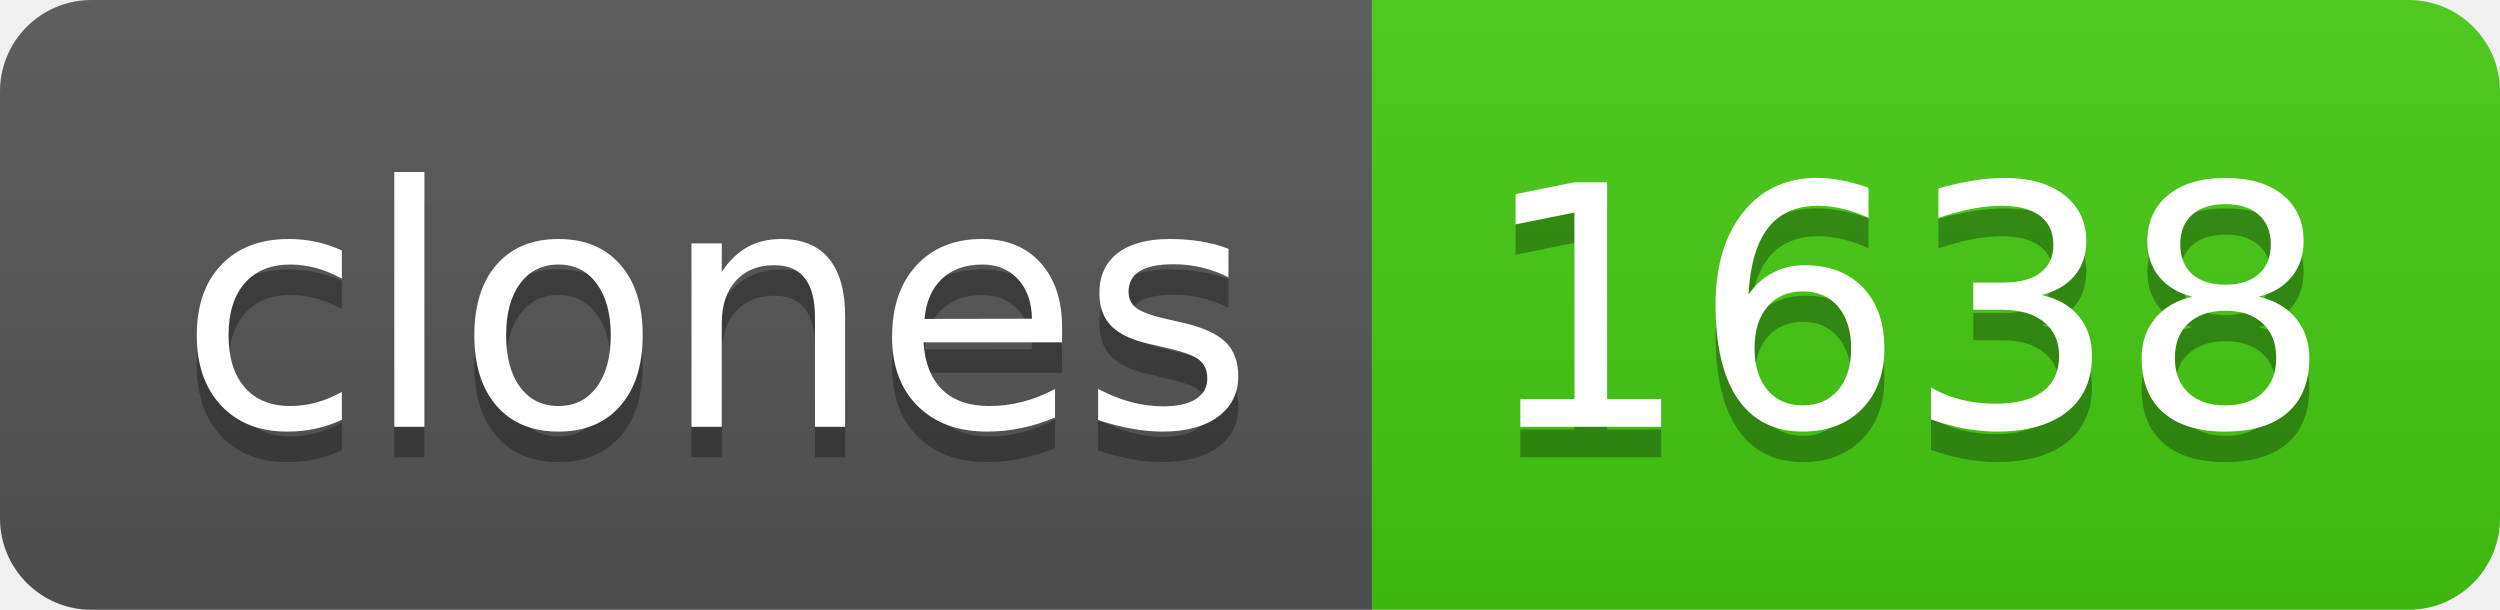
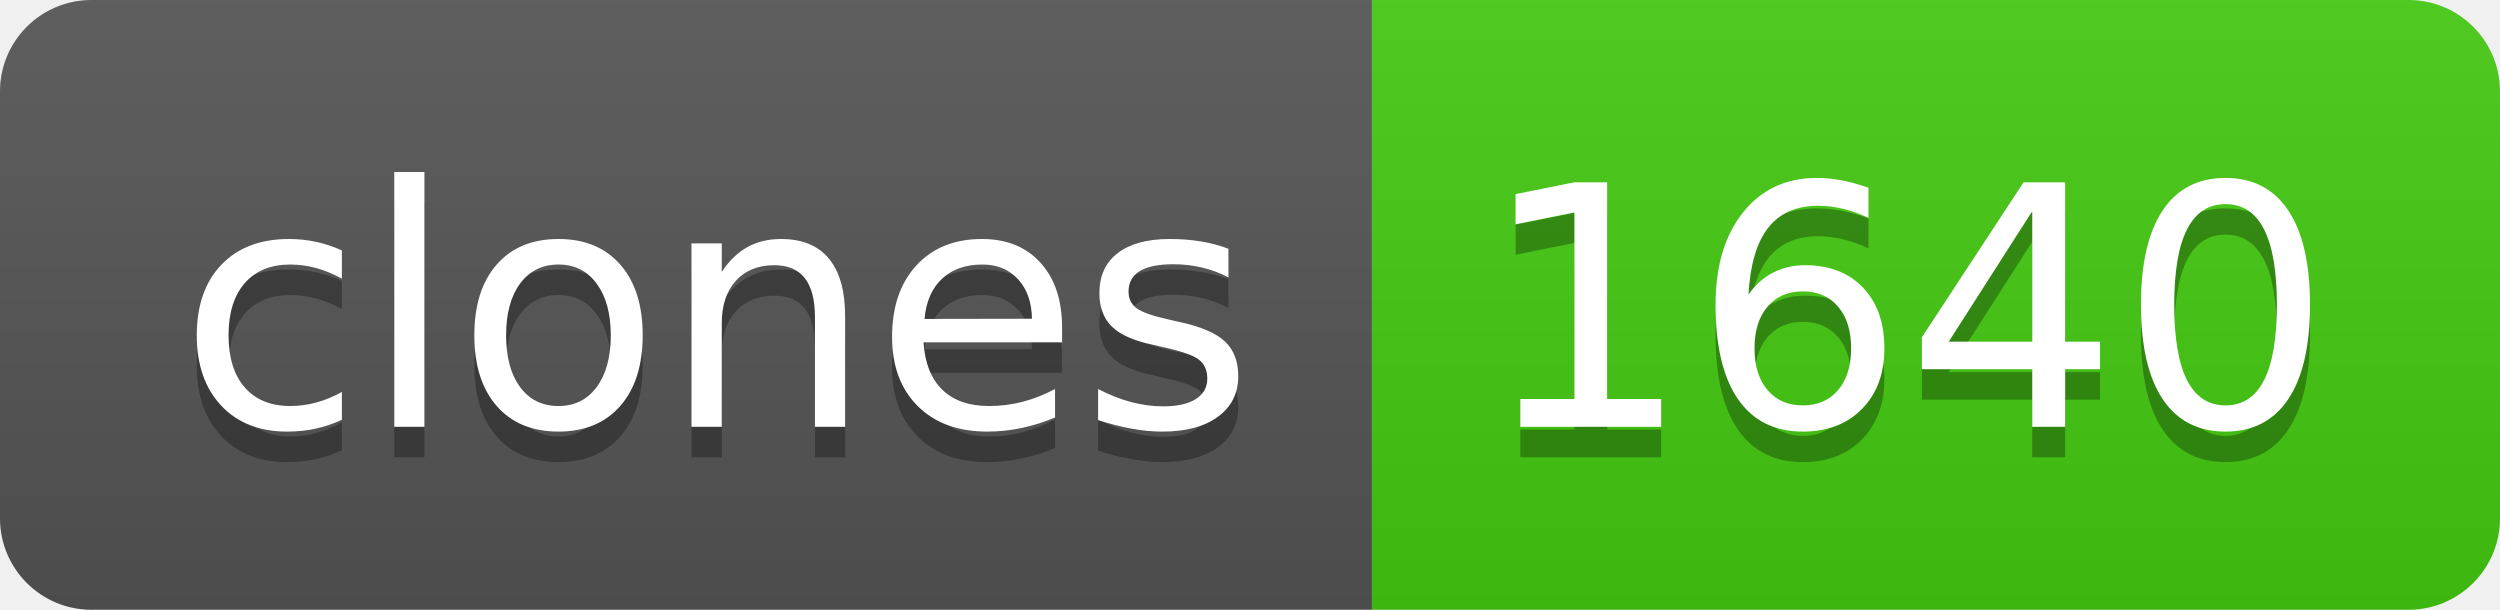
- <svg xmlns="http://www.w3.org/2000/svg" width="82" height="20" role="img" aria-label="clones: 1638">
+ <svg xmlns="http://www.w3.org/2000/svg" width="82" height="20" role="img" aria-label="clones: 1640">
  <linearGradient id="s" x2="0" y2="100%">
    <stop offset="0" stop-color="#bbb" stop-opacity=".1" />
    <stop offset="1" stop-opacity=".1" />
  </linearGradient>
  <clipPath id="r">
    <rect width="82" height="20" rx="3" fill="#fff" />
  </clipPath>
  <g clip-path="url(#r)">
    <rect width="45" height="20" fill="#555" />
    <rect x="45" width="37" height="20" fill="#4c1" />
    <rect width="82" height="20" fill="url(#s)" />
  </g>
  <g fill="#fff" text-anchor="middle" font-family="Verdana,Geneva,DejaVu Sans,sans-serif" text-rendering="geometricPrecision" font-size="110">
    <text aria-hidden="true" x="235" y="150" fill="#010101" fill-opacity=".3" transform="scale(.1)" textLength="350">clones</text>
    <text x="235" y="140" transform="scale(.1)" fill="#fff" textLength="350">clones</text>
-     <text aria-hidden="true" x="625" y="150" fill="#010101" fill-opacity=".3" transform="scale(.1)" textLength="270">1638</text>
-     <text x="625" y="140" transform="scale(.1)" fill="#fff" textLength="270">1638</text>
+     <text aria-hidden="true" x="625" y="150" fill="#010101" fill-opacity=".3" transform="scale(.1)" textLength="270">1640</text>
+     <text x="625" y="140" transform="scale(.1)" fill="#fff" textLength="270">1640</text>
  </g>
</svg>
